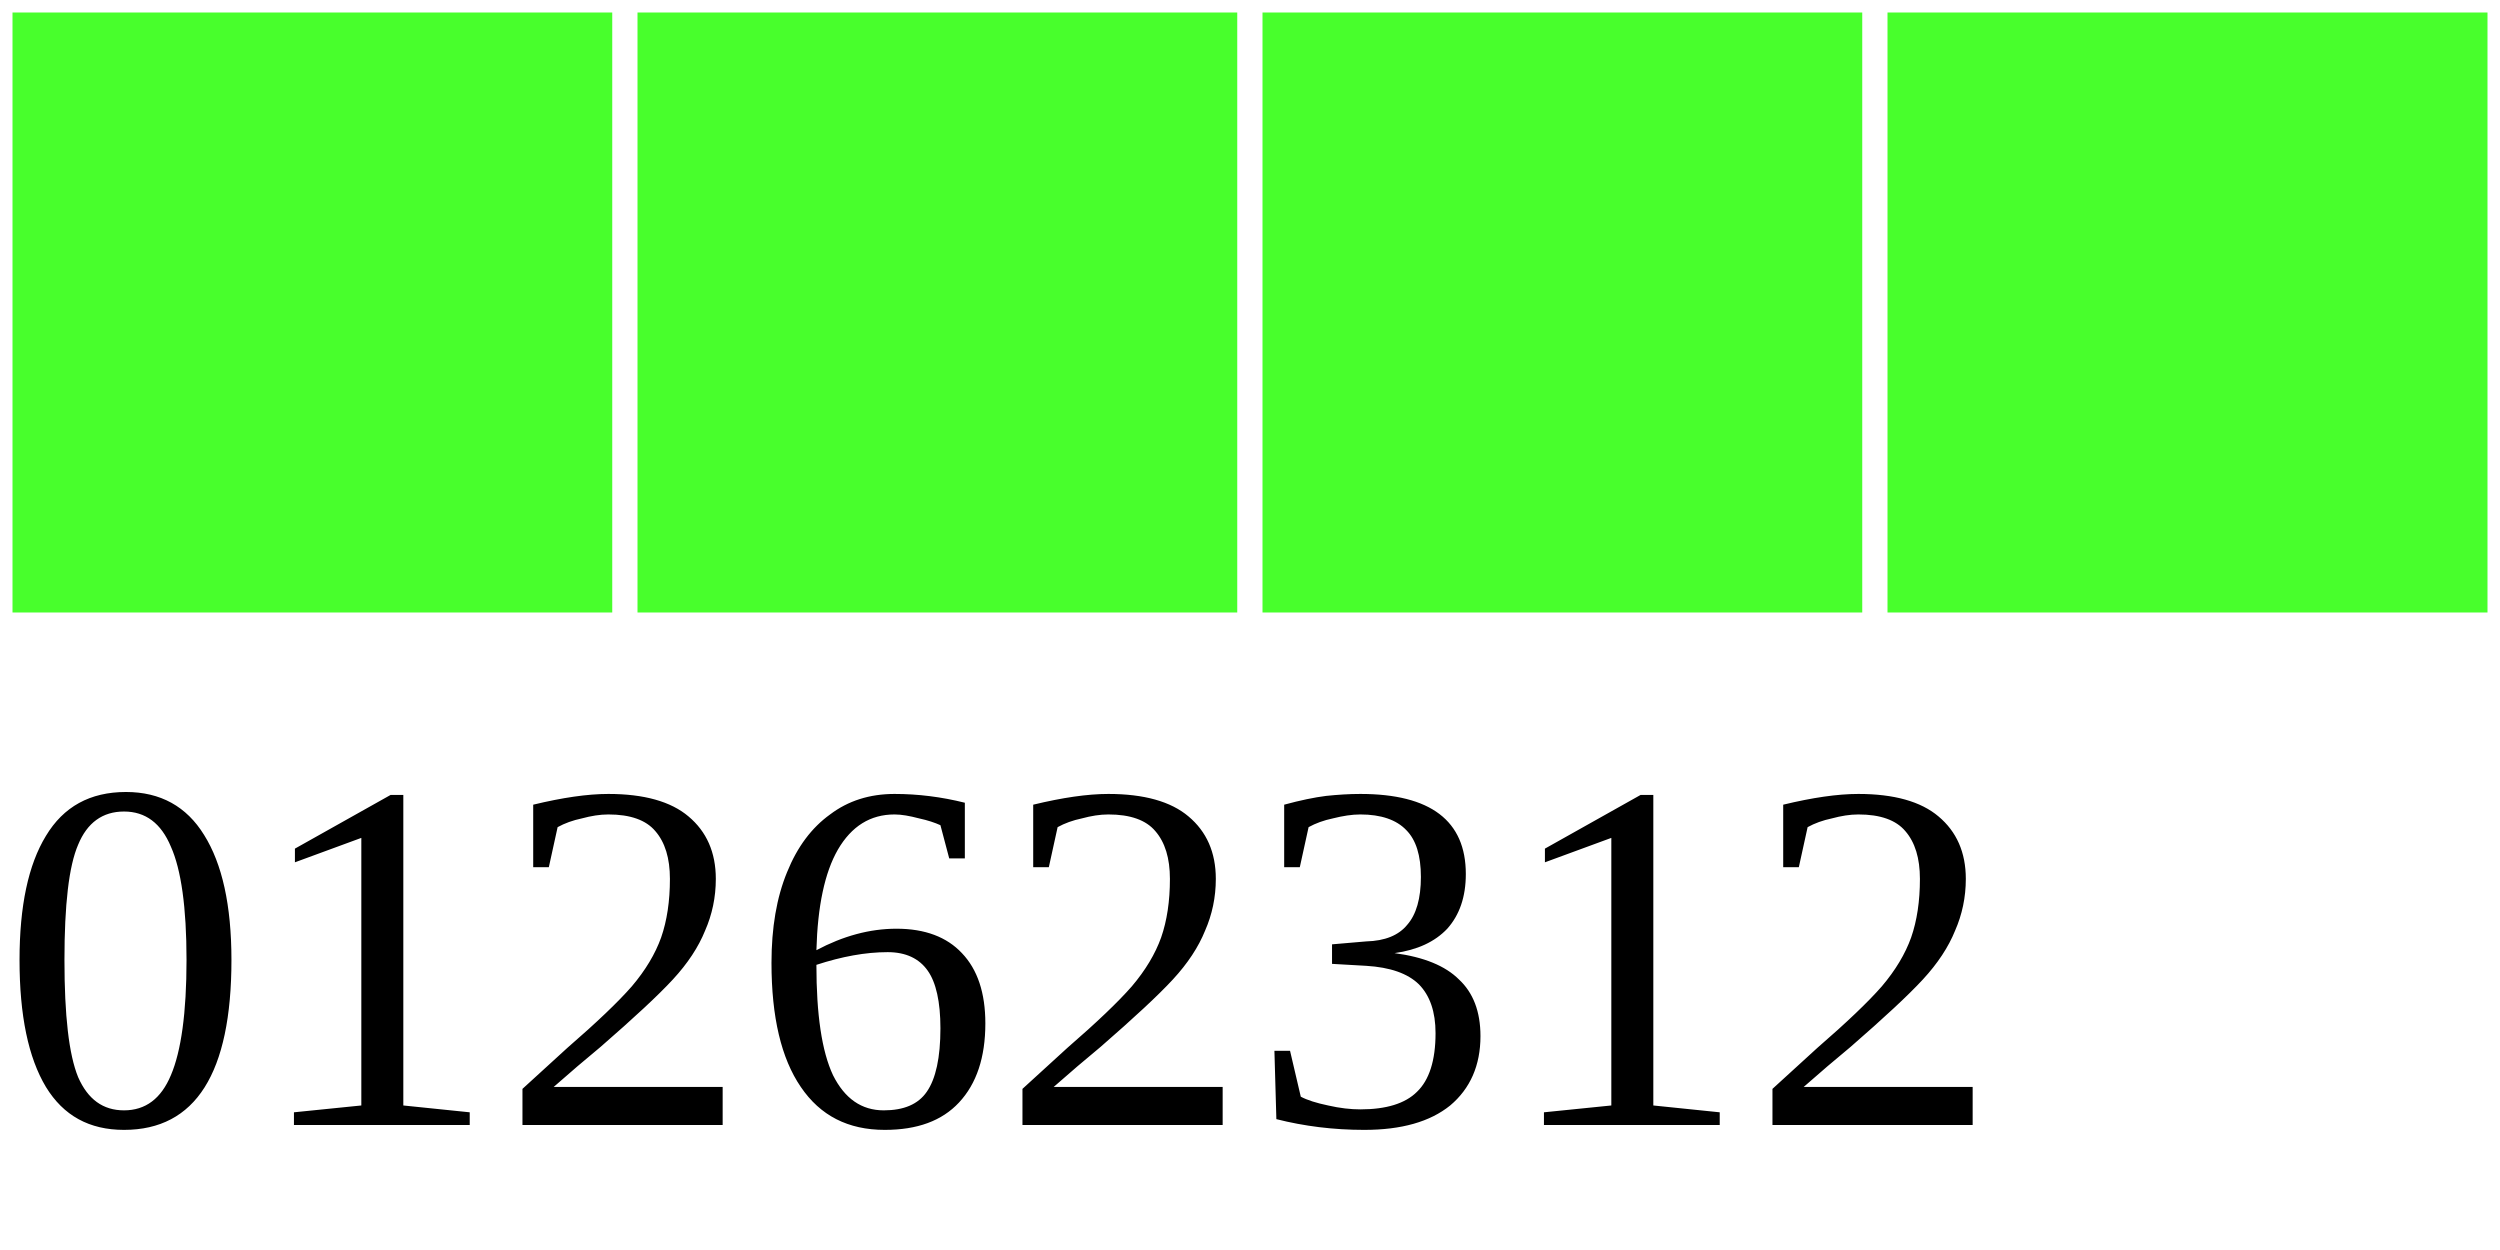
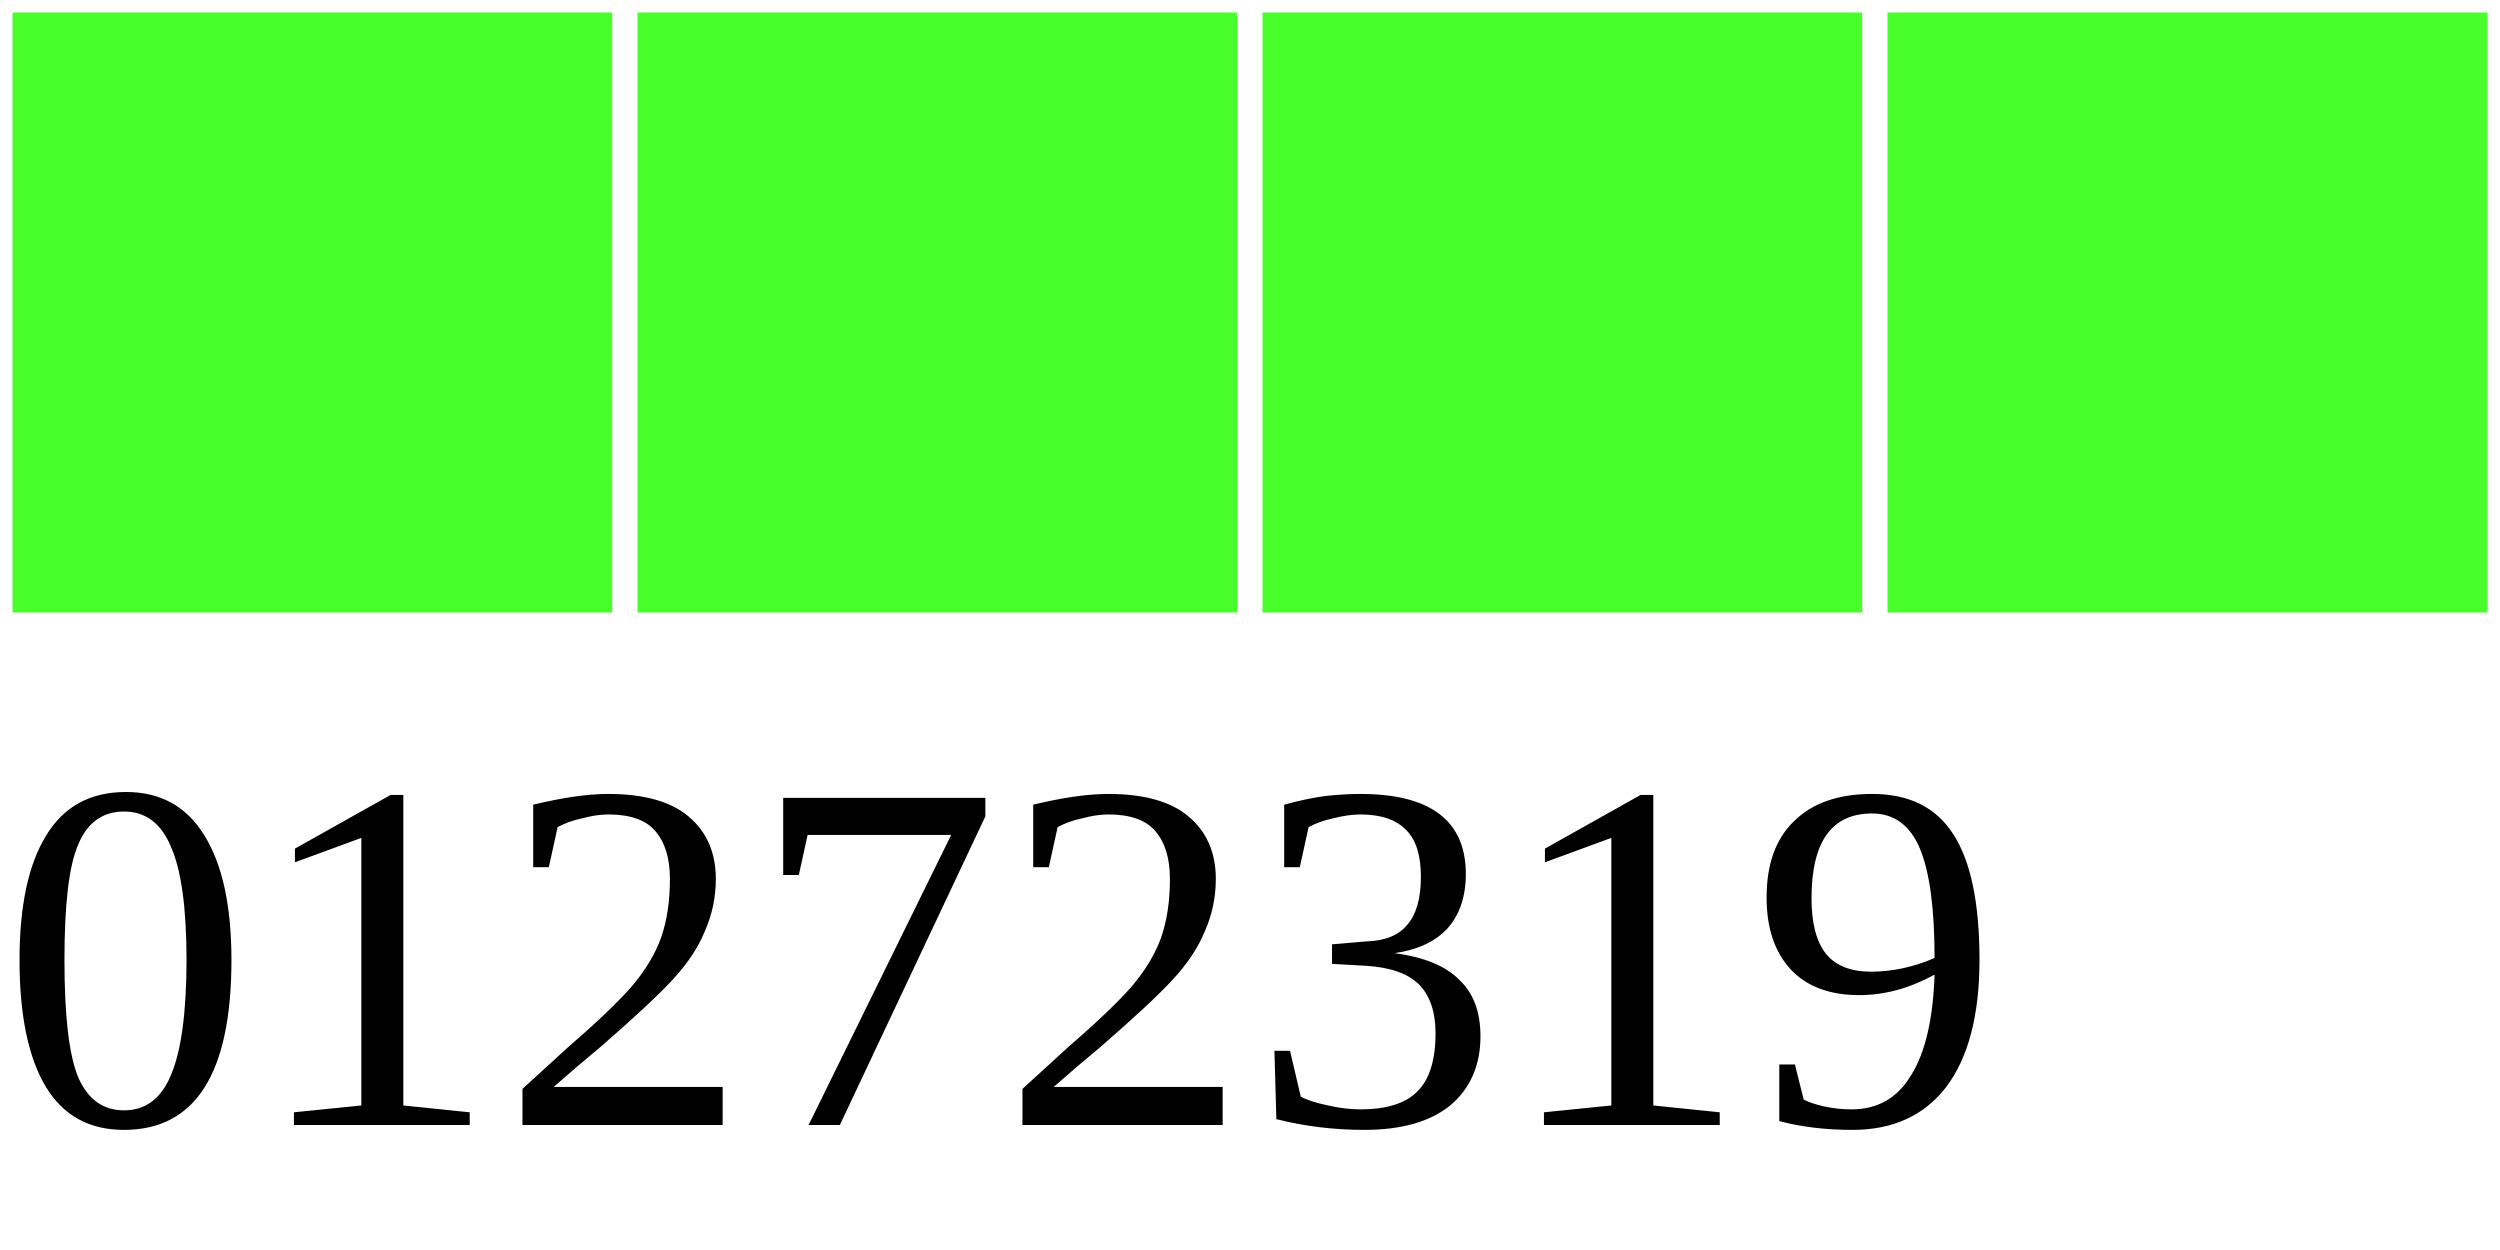
<svg xmlns="http://www.w3.org/2000/svg" width="40" height="20">
  <g>
    <rect width="10" height="10" style="fill:#48FF2C;stroke-width:0.4;stroke:rgb(255,255,255)" x="0" />
    <rect width="10" height="10" style="fill:#48FF2C;stroke-width:0.4;stroke:rgb(255,255,255)" x="10" />
    <rect width="10" height="10" style="fill:#48FF2C;stroke-width:0.4;stroke:rgb(255,255,255)" x="20" />
    <rect width="10" height="10" style="fill:#48FF2C;stroke-width:0.4;stroke:rgb(255,255,255)" x="30" />
-     <text x="0" y="18" fill="black" font-size="8">01262312</text>
+     <text x="0" y="18" fill="black" font-size="8">01272319</text>
  </g>
</svg>
